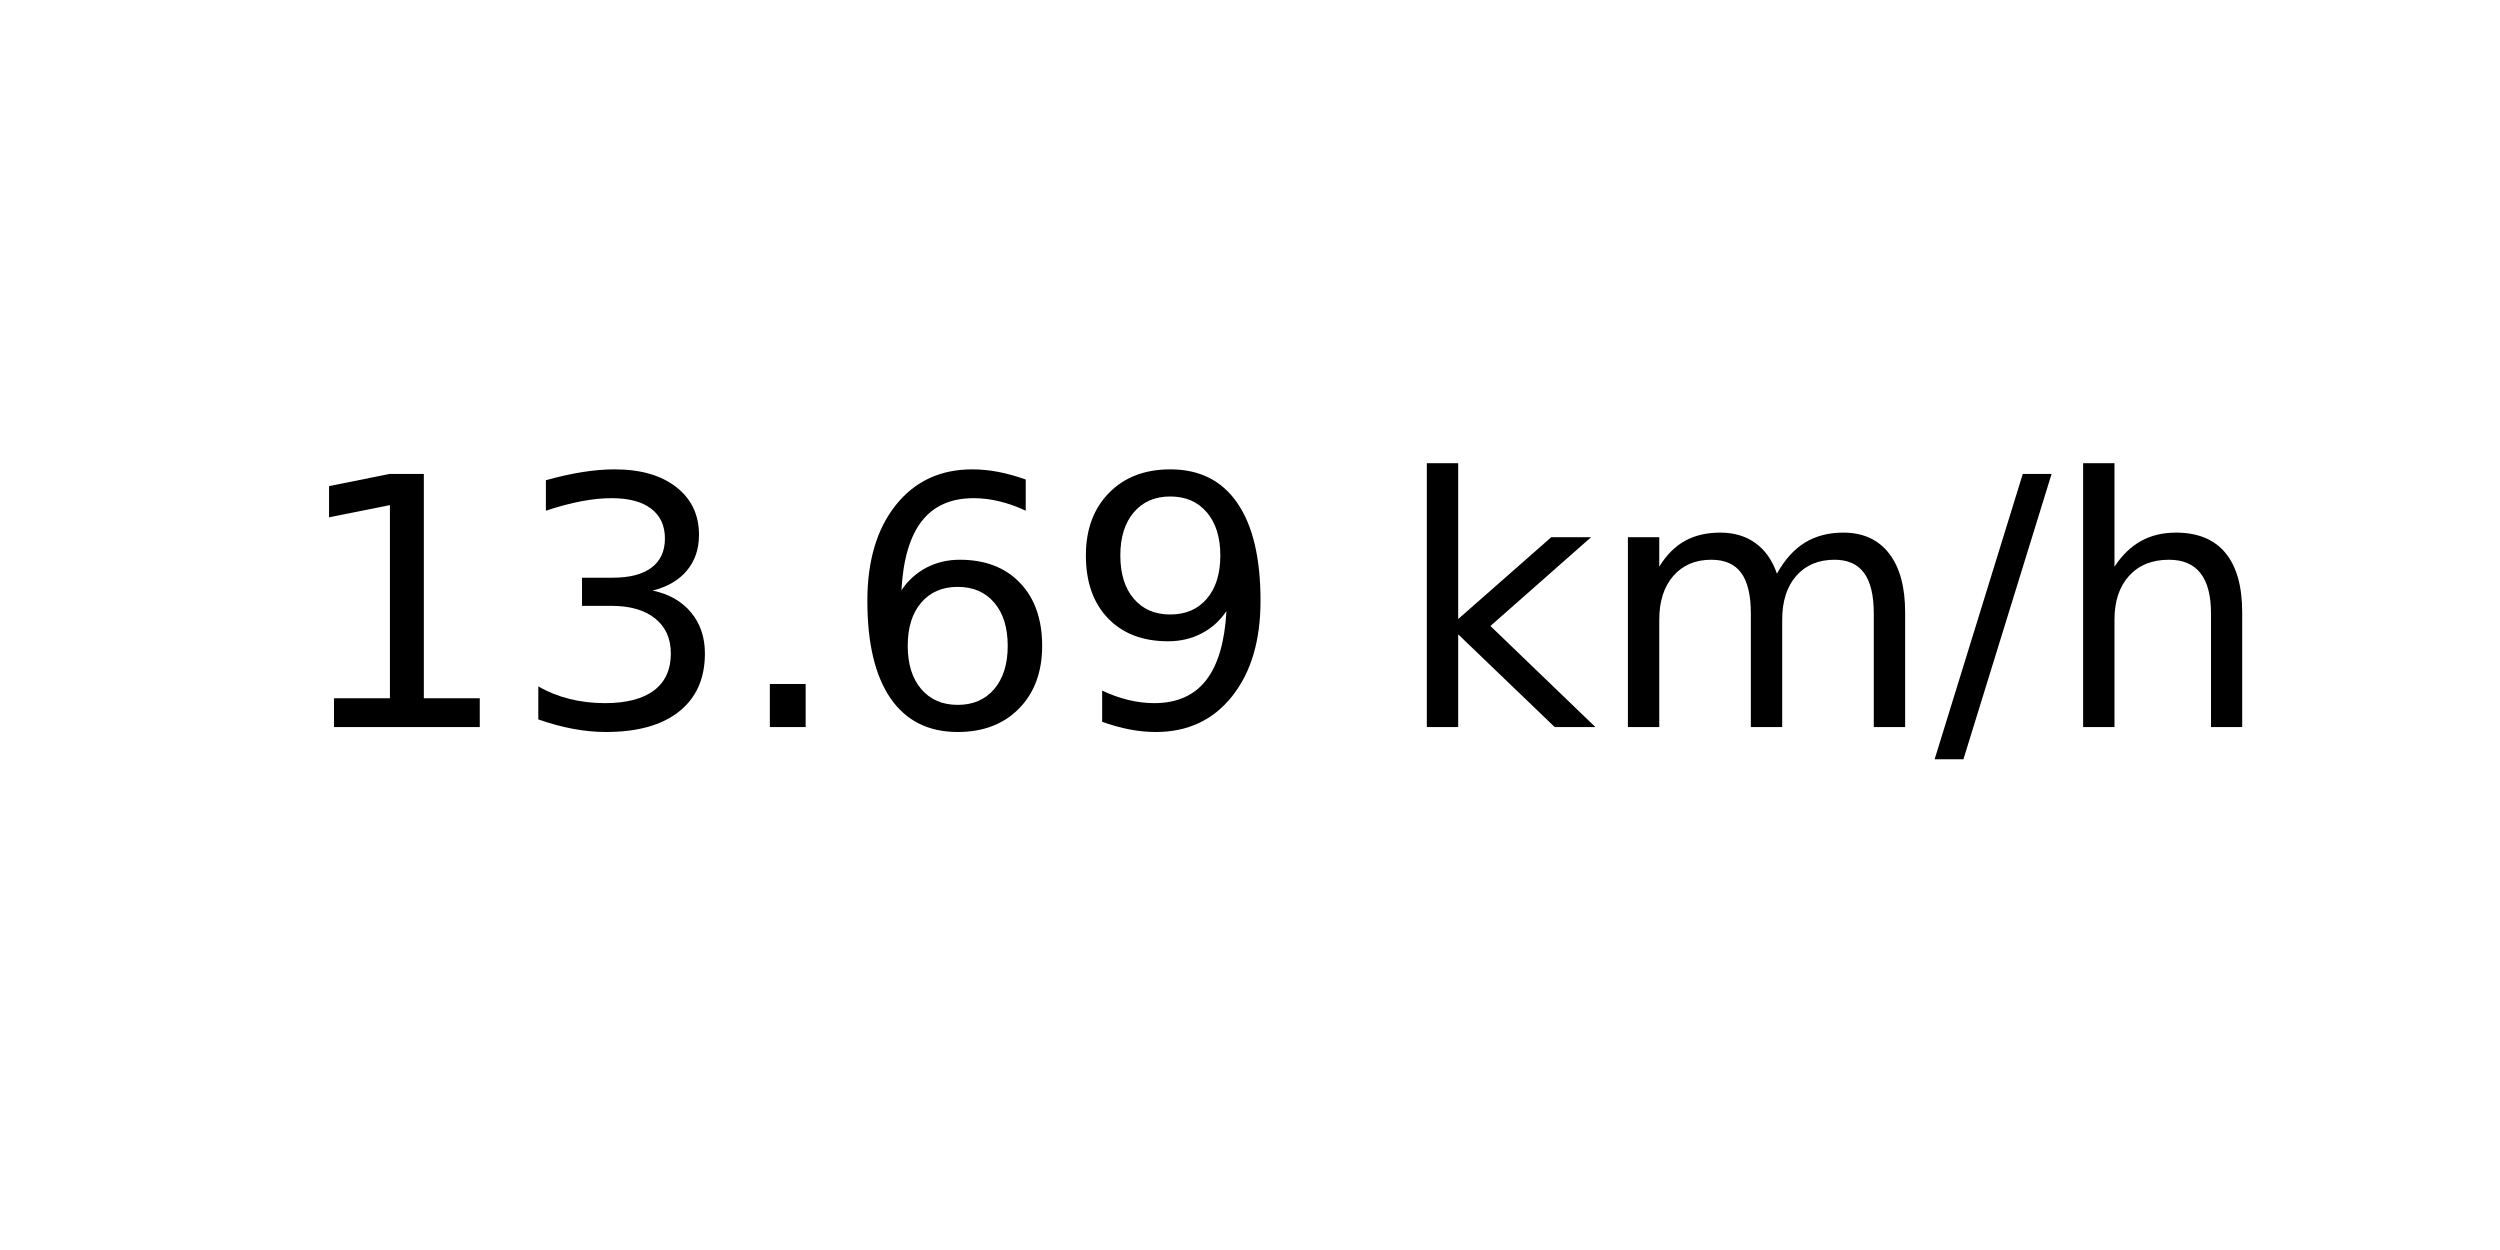
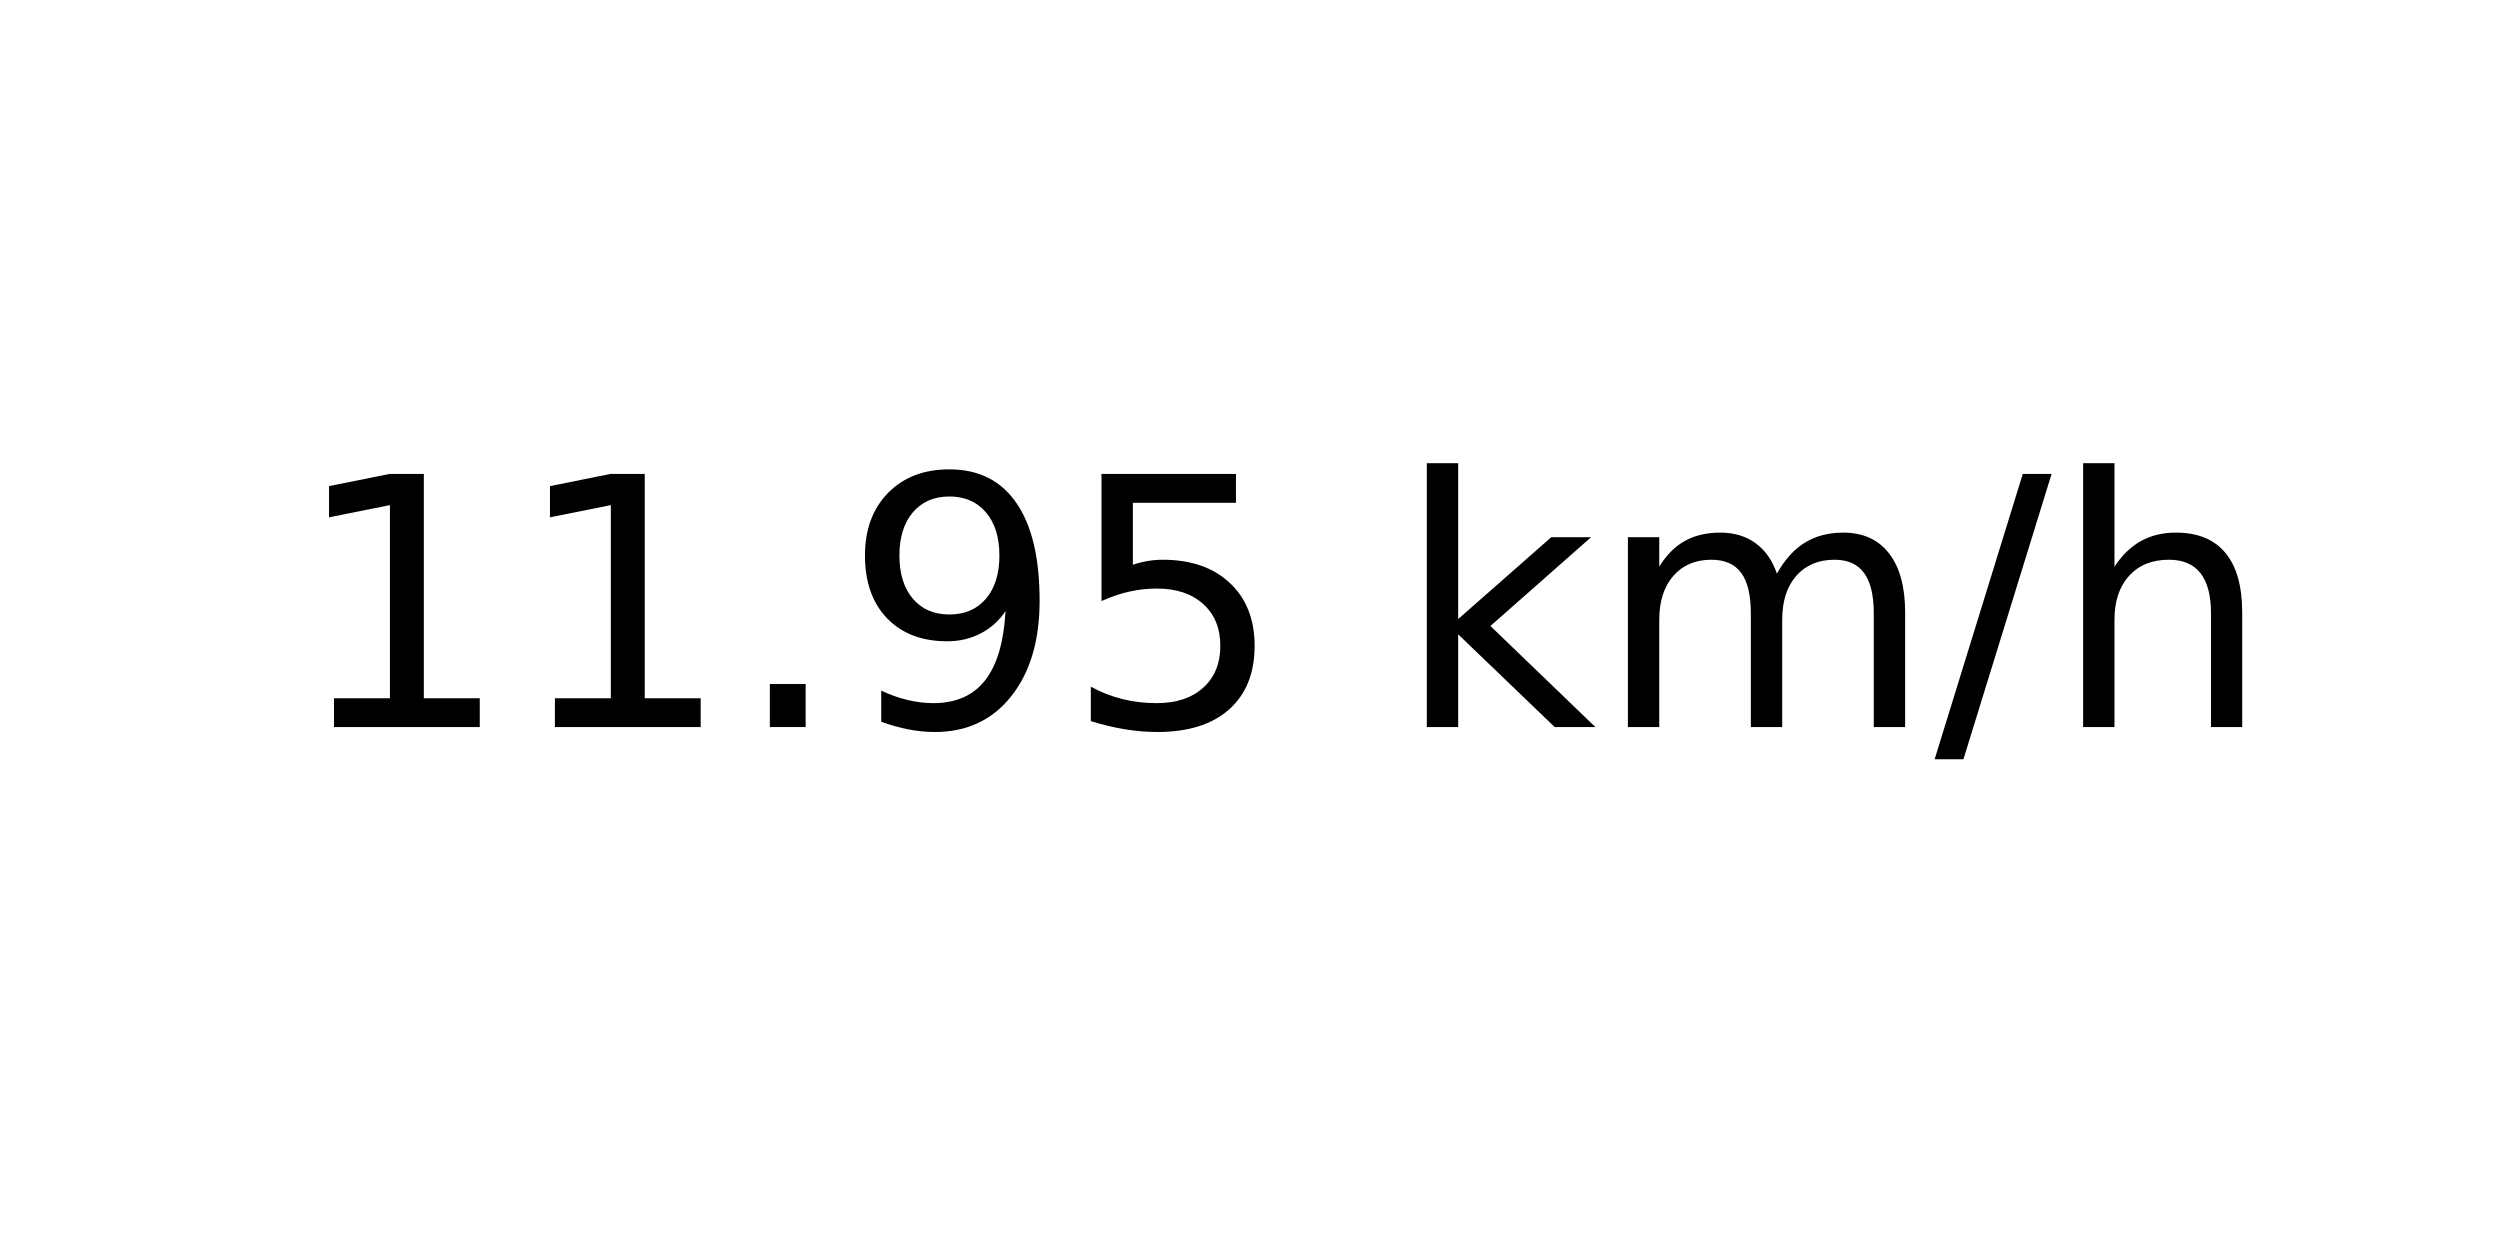
<svg xmlns="http://www.w3.org/2000/svg" xmlns:xlink="http://www.w3.org/1999/xlink" width="72pt" height="36pt" viewBox="0 0 72 36" version="1.1">
  <defs>
    <style type="text/css">*{stroke-linejoin: round; stroke-linecap: butt}</style>
  </defs>
  <g id="figure_1">
    <g id="axes_1">
      <g id="text_1">
        <g transform="translate(8.378125 20.93937) scale(0.1 -0.1)">
          <defs>
            <path id="DejaVuSans-31" d="M 794 531  L 1825 531  L 1825 4091  L 703 3866  L 703 4441  L 1819 4666  L 2450 4666  L 2450 531  L 3481 531  L 3481 0  L 794 0  L 794 531  z " transform="scale(0.015625)" />
-             <path id="DejaVuSans-33" d="M 2597 2516  Q 3050 2419 3304 2112  Q 3559 1806 3559 1356  Q 3559 666 3084 287  Q 2609 -91 1734 -91  Q 1441 -91 1130 -33  Q 819 25 488 141  L 488 750  Q 750 597 1062 519  Q 1375 441 1716 441  Q 2309 441 2620 675  Q 2931 909 2931 1356  Q 2931 1769 2642 2001  Q 2353 2234 1838 2234  L 1294 2234  L 1294 2753  L 1863 2753  Q 2328 2753 2575 2939  Q 2822 3125 2822 3475  Q 2822 3834 2567 4026  Q 2313 4219 1838 4219  Q 1578 4219 1281 4162  Q 984 4106 628 3988  L 628 4550  Q 988 4650 1302 4700  Q 1616 4750 1894 4750  Q 2613 4750 3031 4423  Q 3450 4097 3450 3541  Q 3450 3153 3228 2886  Q 3006 2619 2597 2516  z " transform="scale(0.015625)" />
            <path id="DejaVuSans-2e" d="M 684 794  L 1344 794  L 1344 0  L 684 0  L 684 794  z " transform="scale(0.015625)" />
-             <path id="DejaVuSans-36" d="M 2113 2584  Q 1688 2584 1439 2293  Q 1191 2003 1191 1497  Q 1191 994 1439 701  Q 1688 409 2113 409  Q 2538 409 2786 701  Q 3034 994 3034 1497  Q 3034 2003 2786 2293  Q 2538 2584 2113 2584  z M 3366 4563  L 3366 3988  Q 3128 4100 2886 4159  Q 2644 4219 2406 4219  Q 1781 4219 1451 3797  Q 1122 3375 1075 2522  Q 1259 2794 1537 2939  Q 1816 3084 2150 3084  Q 2853 3084 3261 2657  Q 3669 2231 3669 1497  Q 3669 778 3244 343  Q 2819 -91 2113 -91  Q 1303 -91 875 529  Q 447 1150 447 2328  Q 447 3434 972 4092  Q 1497 4750 2381 4750  Q 2619 4750 2861 4703  Q 3103 4656 3366 4563  z " transform="scale(0.015625)" />
            <path id="DejaVuSans-39" d="M 703 97  L 703 672  Q 941 559 1184 500  Q 1428 441 1663 441  Q 2288 441 2617 861  Q 2947 1281 2994 2138  Q 2813 1869 2534 1725  Q 2256 1581 1919 1581  Q 1219 1581 811 2004  Q 403 2428 403 3163  Q 403 3881 828 4315  Q 1253 4750 1959 4750  Q 2769 4750 3195 4129  Q 3622 3509 3622 2328  Q 3622 1225 3098 567  Q 2575 -91 1691 -91  Q 1453 -91 1209 -44  Q 966 3 703 97  z M 1959 2075  Q 2384 2075 2632 2365  Q 2881 2656 2881 3163  Q 2881 3666 2632 3958  Q 2384 4250 1959 4250  Q 1534 4250 1286 3958  Q 1038 3666 1038 3163  Q 1038 2656 1286 2365  Q 1534 2075 1959 2075  z " transform="scale(0.015625)" />
+             <path id="DejaVuSans-35" d="M 691 4666  L 3169 4666  L 3169 4134  L 1269 4134  L 1269 2991  Q 1406 3038 1543 3061  Q 1681 3084 1819 3084  Q 2600 3084 3056 2656  Q 3513 2228 3513 1497  Q 3513 744 3044 326  Q 2575 -91 1722 -91  Q 1428 -91 1123 -41  Q 819 9 494 109  L 494 744  Q 775 591 1075 516  Q 1375 441 1709 441  Q 2250 441 2565 725  Q 2881 1009 2881 1497  Q 2881 1984 2565 2268  Q 2250 2553 1709 2553  Q 1456 2553 1204 2497  Q 953 2441 691 2322  L 691 4666  z " transform="scale(0.015625)" />
            <path id="DejaVuSans-20" transform="scale(0.015625)" />
            <path id="DejaVuSans-6b" d="M 581 4863  L 1159 4863  L 1159 1991  L 2875 3500  L 3609 3500  L 1753 1863  L 3688 0  L 2938 0  L 1159 1709  L 1159 0  L 581 0  L 581 4863  z " transform="scale(0.015625)" />
            <path id="DejaVuSans-6d" d="M 3328 2828  Q 3544 3216 3844 3400  Q 4144 3584 4550 3584  Q 5097 3584 5394 3201  Q 5691 2819 5691 2113  L 5691 0  L 5113 0  L 5113 2094  Q 5113 2597 4934 2840  Q 4756 3084 4391 3084  Q 3944 3084 3684 2787  Q 3425 2491 3425 1978  L 3425 0  L 2847 0  L 2847 2094  Q 2847 2600 2669 2842  Q 2491 3084 2119 3084  Q 1678 3084 1418 2786  Q 1159 2488 1159 1978  L 1159 0  L 581 0  L 581 3500  L 1159 3500  L 1159 2956  Q 1356 3278 1631 3431  Q 1906 3584 2284 3584  Q 2666 3584 2933 3390  Q 3200 3197 3328 2828  z " transform="scale(0.015625)" />
            <path id="DejaVuSans-2f" d="M 1625 4666  L 2156 4666  L 531 -594  L 0 -594  L 1625 4666  z " transform="scale(0.015625)" />
            <path id="DejaVuSans-68" d="M 3513 2113  L 3513 0  L 2938 0  L 2938 2094  Q 2938 2591 2744 2837  Q 2550 3084 2163 3084  Q 1697 3084 1428 2787  Q 1159 2491 1159 1978  L 1159 0  L 581 0  L 581 4863  L 1159 4863  L 1159 2956  Q 1366 3272 1645 3428  Q 1925 3584 2291 3584  Q 2894 3584 3203 3211  Q 3513 2838 3513 2113  z " transform="scale(0.015625)" />
          </defs>
          <use xlink:href="#DejaVuSans-31" />
-           <use xlink:href="#DejaVuSans-33" x="63.623" />
+           <use xlink:href="#DejaVuSans-31" x="63.623" />
          <use xlink:href="#DejaVuSans-2e" x="127.246" />
-           <use xlink:href="#DejaVuSans-36" x="159.033" />
-           <use xlink:href="#DejaVuSans-39" x="222.656" />
+           <use xlink:href="#DejaVuSans-39" x="159.033" />
+           <use xlink:href="#DejaVuSans-35" x="222.656" />
          <use xlink:href="#DejaVuSans-20" x="286.279" />
          <use xlink:href="#DejaVuSans-6b" x="318.066" />
          <use xlink:href="#DejaVuSans-6d" x="375.977" />
          <use xlink:href="#DejaVuSans-2f" x="473.389" />
          <use xlink:href="#DejaVuSans-68" x="507.08" />
        </g>
      </g>
    </g>
  </g>
</svg>
